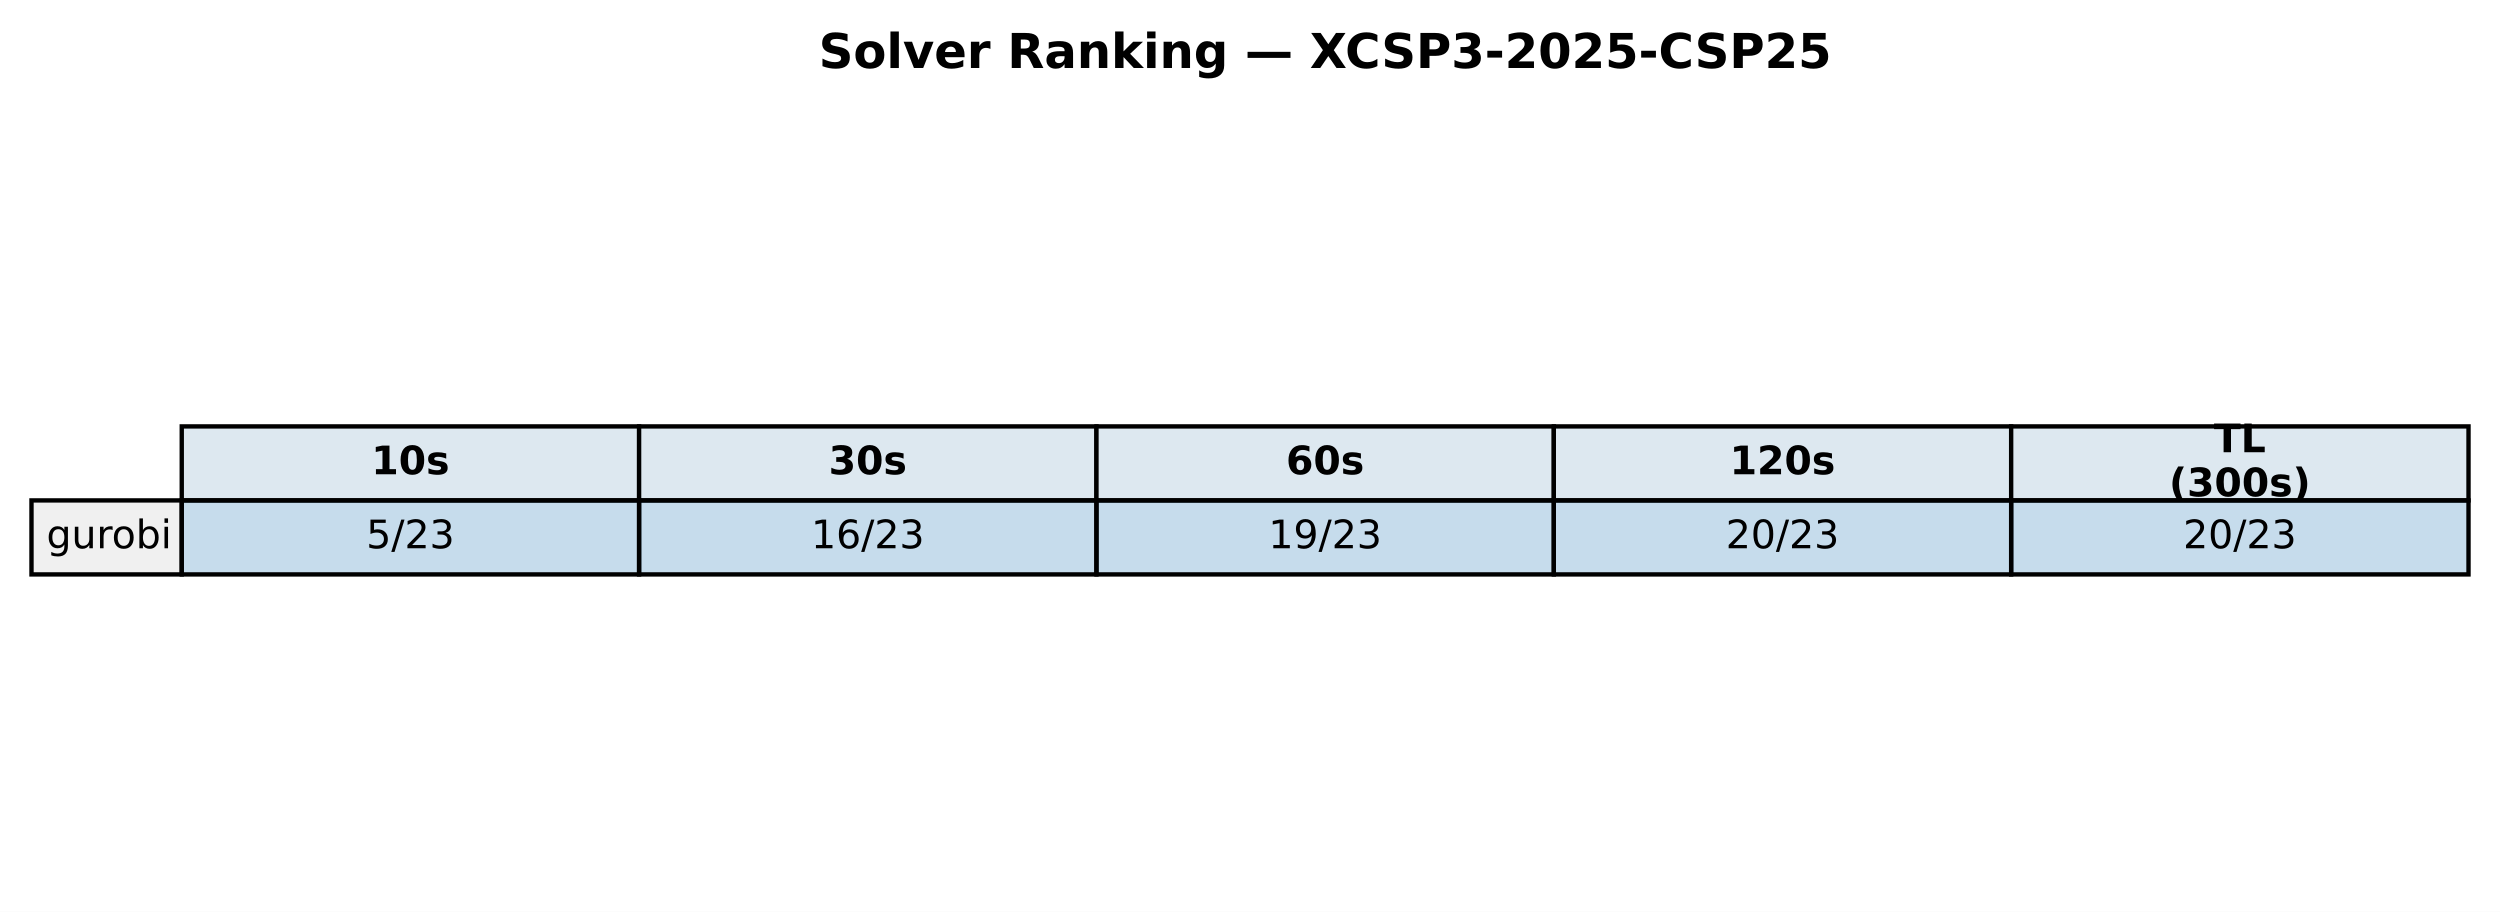
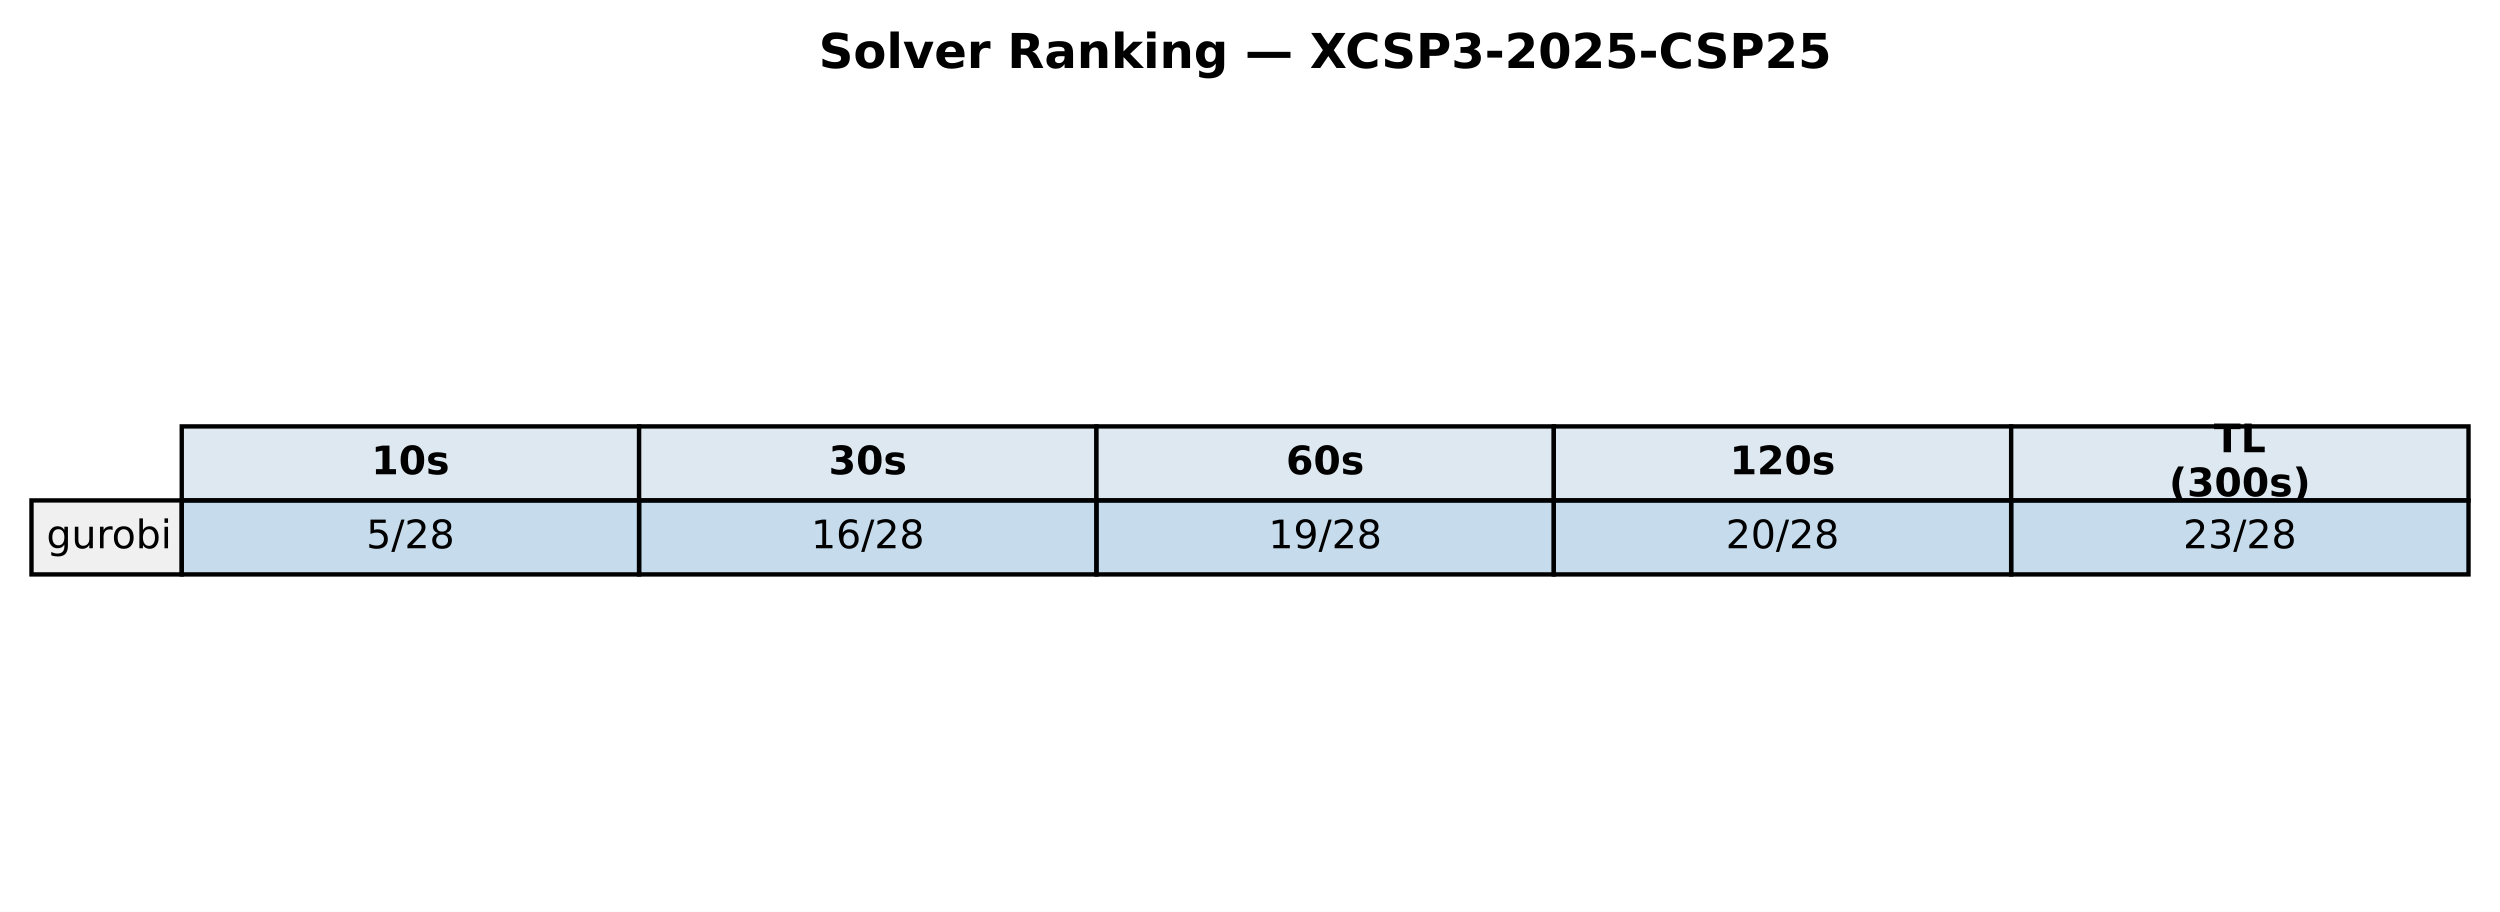
<svg xmlns="http://www.w3.org/2000/svg" xmlns:xlink="http://www.w3.org/1999/xlink" width="571.72pt" height="208.518pt" viewBox="0 0 571.72 208.518" version="1.1">
  <defs>
    <style type="text/css">*{stroke-linejoin: round; stroke-linecap: butt}</style>
  </defs>
  <g id="figure_1">
    <g id="patch_1">
      <path d="M 0 208.518  L 571.72 208.518  L 571.72 0  L 0 0  z " style="fill: #ffffff" />
    </g>
    <g id="axes_1">
      <g id="table_1">
        <g id="patch_2">
          <path d="M 41.563 114.438  L 146.154 114.438  L 146.154 97.514  L 41.563 97.514  z " style="fill: #dde8f0; stroke: #000000; stroke-linejoin: miter" />
        </g>
        <g id="text_1">
          <g transform="translate(84.91809 108.4594) scale(0.09 -0.09)">
            <defs>
              <path id="DejaVuSans-Bold-31" d="M 750 831  L 1813 831  L 1813 3847  L 722 3622  L 722 4441  L 1806 4666  L 2950 4666  L 2950 831  L 4013 831  L 4013 0  L 750 0  L 750 831  z " transform="scale(0.015625)" />
              <path id="DejaVuSans-Bold-30" d="M 2944 2338  Q 2944 3213 2780 3570  Q 2616 3928 2228 3928  Q 1841 3928 1675 3570  Q 1509 3213 1509 2338  Q 1509 1453 1675 1090  Q 1841 728 2228 728  Q 2613 728 2778 1090  Q 2944 1453 2944 2338  z M 4147 2328  Q 4147 1169 3647 539  Q 3147 -91 2228 -91  Q 1306 -91 806 539  Q 306 1169 306 2328  Q 306 3491 806 4120  Q 1306 4750 2228 4750  Q 3147 4750 3647 4120  Q 4147 3491 4147 2328  z " transform="scale(0.015625)" />
              <path id="DejaVuSans-Bold-73" d="M 3272 3391  L 3272 2541  Q 2913 2691 2578 2766  Q 2244 2841 1947 2841  Q 1628 2841 1473 2761  Q 1319 2681 1319 2516  Q 1319 2381 1436 2309  Q 1553 2238 1856 2203  L 2053 2175  Q 2913 2066 3209 1816  Q 3506 1566 3506 1031  Q 3506 472 3093 190  Q 2681 -91 1863 -91  Q 1516 -91 1145 -36  Q 775 19 384 128  L 384 978  Q 719 816 1070 734  Q 1422 653 1784 653  Q 2113 653 2278 743  Q 2444 834 2444 1013  Q 2444 1163 2330 1236  Q 2216 1309 1875 1350  L 1678 1375  Q 931 1469 631 1722  Q 331 1975 331 2491  Q 331 3047 712 3315  Q 1094 3584 1881 3584  Q 2191 3584 2531 3537  Q 2872 3491 3272 3391  z " transform="scale(0.015625)" />
            </defs>
            <use xlink:href="#DejaVuSans-Bold-31" />
            <use xlink:href="#DejaVuSans-Bold-30" transform="translate(69.58008 0)" />
            <use xlink:href="#DejaVuSans-Bold-73" transform="translate(139.1602 0)" />
          </g>
        </g>
        <g id="patch_3">
          <path d="M 146.154 114.438  L 250.746 114.438  L 250.746 97.514  L 146.154 97.514  z " style="fill: #dde8f0; stroke: #000000; stroke-linejoin: miter" />
        </g>
        <g id="text_2">
          <g transform="translate(189.5096 108.4594) scale(0.09 -0.09)">
            <defs>
              <path id="DejaVuSans-Bold-33" d="M 2981 2516  Q 3453 2394 3698 2092  Q 3944 1791 3944 1325  Q 3944 631 3412 270  Q 2881 -91 1863 -91  Q 1503 -91 1142 -33  Q 781 25 428 141  L 428 1069  Q 766 900 1098 814  Q 1431 728 1753 728  Q 2231 728 2486 893  Q 2741 1059 2741 1369  Q 2741 1688 2480 1852  Q 2219 2016 1709 2016  L 1228 2016  L 1228 2791  L 1734 2791  Q 2188 2791 2409 2933  Q 2631 3075 2631 3366  Q 2631 3634 2415 3781  Q 2200 3928 1806 3928  Q 1516 3928 1219 3862  Q 922 3797 628 3669  L 628 4550  Q 984 4650 1334 4700  Q 1684 4750 2022 4750  Q 2931 4750 3382 4451  Q 3834 4153 3834 3553  Q 3834 3144 3618 2883  Q 3403 2622 2981 2516  z " transform="scale(0.015625)" />
            </defs>
            <use xlink:href="#DejaVuSans-Bold-33" />
            <use xlink:href="#DejaVuSans-Bold-30" transform="translate(69.58008 0)" />
            <use xlink:href="#DejaVuSans-Bold-73" transform="translate(139.1602 0)" />
          </g>
        </g>
        <g id="patch_4">
          <path d="M 250.746 114.438  L 355.337 114.438  L 355.337 97.514  L 250.746 97.514  z " style="fill: #dde8f0; stroke: #000000; stroke-linejoin: miter" />
        </g>
        <g id="text_3">
          <g transform="translate(294.1011 108.4594) scale(0.09 -0.09)">
            <defs>
              <path id="DejaVuSans-Bold-36" d="M 2316 2303  Q 2000 2303 1842 2098  Q 1684 1894 1684 1484  Q 1684 1075 1842 870  Q 2000 666 2316 666  Q 2634 666 2792 870  Q 2950 1075 2950 1484  Q 2950 1894 2792 2098  Q 2634 2303 2316 2303  z M 3803 4544  L 3803 3681  Q 3506 3822 3243 3889  Q 2981 3956 2731 3956  Q 2194 3956 1894 3657  Q 1594 3359 1544 2772  Q 1750 2925 1990 3001  Q 2231 3078 2516 3078  Q 3231 3078 3670 2659  Q 4109 2241 4109 1563  Q 4109 813 3618 361  Q 3128 -91 2303 -91  Q 1394 -91 895 523  Q 397 1138 397 2266  Q 397 3422 980 4083  Q 1563 4744 2578 4744  Q 2900 4744 3203 4694  Q 3506 4644 3803 4544  z " transform="scale(0.015625)" />
            </defs>
            <use xlink:href="#DejaVuSans-Bold-36" />
            <use xlink:href="#DejaVuSans-Bold-30" transform="translate(69.58008 0)" />
            <use xlink:href="#DejaVuSans-Bold-73" transform="translate(139.1602 0)" />
          </g>
        </g>
        <g id="patch_5">
          <path d="M 355.337 114.438  L 459.929 114.438  L 459.929 97.514  L 355.337 97.514  z " style="fill: #dde8f0; stroke: #000000; stroke-linejoin: miter" />
        </g>
        <g id="text_4">
          <g transform="translate(395.5616 108.4594) scale(0.09 -0.09)">
            <defs>
              <path id="DejaVuSans-Bold-32" d="M 1844 884  L 3897 884  L 3897 0  L 506 0  L 506 884  L 2209 2388  Q 2438 2594 2547 2791  Q 2656 2988 2656 3200  Q 2656 3528 2436 3728  Q 2216 3928 1850 3928  Q 1569 3928 1234 3808  Q 900 3688 519 3450  L 519 4475  Q 925 4609 1322 4679  Q 1719 4750 2100 4750  Q 2938 4750 3402 4381  Q 3866 4013 3866 3353  Q 3866 2972 3669 2642  Q 3472 2313 2841 1759  L 1844 884  z " transform="scale(0.015625)" />
            </defs>
            <use xlink:href="#DejaVuSans-Bold-31" />
            <use xlink:href="#DejaVuSans-Bold-32" transform="translate(69.58008 0)" />
            <use xlink:href="#DejaVuSans-Bold-30" transform="translate(139.1602 0)" />
            <use xlink:href="#DejaVuSans-Bold-73" transform="translate(208.7402 0)" />
          </g>
        </g>
        <g id="patch_6">
          <path d="M 459.929 114.438  L 564.52 114.438  L 564.52 97.514  L 459.929 97.514  z " style="fill: #dde8f0; stroke: #000000; stroke-linejoin: miter" />
        </g>
        <g id="text_5">
          <g transform="translate(506.2872 103.4204) scale(0.09 -0.09)">
            <defs>
              <path id="DejaVuSans-Bold-54" d="M 31 4666  L 4331 4666  L 4331 3756  L 2784 3756  L 2784 0  L 1581 0  L 1581 3756  L 31 3756  L 31 4666  z " transform="scale(0.015625)" />
              <path id="DejaVuSans-Bold-4c" d="M 588 4666  L 1791 4666  L 1791 909  L 3903 909  L 3903 0  L 588 0  L 588 4666  z " transform="scale(0.015625)" />
            </defs>
            <use xlink:href="#DejaVuSans-Bold-54" />
            <use xlink:href="#DejaVuSans-Bold-4c" transform="translate(68.21289 0)" />
          </g>
          <g transform="translate(496.0399 113.4984) scale(0.09 -0.09)">
            <defs>
              <path id="DejaVuSans-Bold-28" d="M 2413 -844  L 1484 -844  Q 1006 -72 778 623  Q 550 1319 550 2003  Q 550 2688 779 3389  Q 1009 4091 1484 4856  L 2413 4856  Q 2013 4116 1813 3408  Q 1613 2700 1613 2009  Q 1613 1319 1811 609  Q 2009 -100 2413 -844  z " transform="scale(0.015625)" />
              <path id="DejaVuSans-Bold-29" d="M 513 -844  Q 913 -100 1113 609  Q 1313 1319 1313 2009  Q 1313 2700 1113 3408  Q 913 4116 513 4856  L 1441 4856  Q 1916 4091 2145 3389  Q 2375 2688 2375 2003  Q 2375 1319 2147 623  Q 1919 -72 1441 -844  L 513 -844  z " transform="scale(0.015625)" />
            </defs>
            <use xlink:href="#DejaVuSans-Bold-28" />
            <use xlink:href="#DejaVuSans-Bold-33" transform="translate(45.70312 0)" />
            <use xlink:href="#DejaVuSans-Bold-30" transform="translate(115.2832 0)" />
            <use xlink:href="#DejaVuSans-Bold-30" transform="translate(184.8633 0)" />
            <use xlink:href="#DejaVuSans-Bold-73" transform="translate(254.4434 0)" />
            <use xlink:href="#DejaVuSans-Bold-29" transform="translate(313.9648 0)" />
          </g>
        </g>
        <g id="patch_7">
          <path d="M 7.2 131.363  L 41.563 131.363  L 41.563 114.438  L 7.2 114.438  z " style="fill: #f0f0f0; stroke: #000000; stroke-linejoin: miter" />
        </g>
        <g id="text_6">
          <g transform="translate(10.63626 125.3841) scale(0.09 -0.09)">
            <defs>
              <path id="DejaVuSans-67" d="M 2906 1791  Q 2906 2416 2648 2759  Q 2391 3103 1925 3103  Q 1463 3103 1205 2759  Q 947 2416 947 1791  Q 947 1169 1205 825  Q 1463 481 1925 481  Q 2391 481 2648 825  Q 2906 1169 2906 1791  z M 3481 434  Q 3481 -459 3084 -895  Q 2688 -1331 1869 -1331  Q 1566 -1331 1297 -1286  Q 1028 -1241 775 -1147  L 775 -588  Q 1028 -725 1275 -790  Q 1522 -856 1778 -856  Q 2344 -856 2625 -561  Q 2906 -266 2906 331  L 2906 616  Q 2728 306 2450 153  Q 2172 0 1784 0  Q 1141 0 747 490  Q 353 981 353 1791  Q 353 2603 747 3093  Q 1141 3584 1784 3584  Q 2172 3584 2450 3431  Q 2728 3278 2906 2969  L 2906 3500  L 3481 3500  L 3481 434  z " transform="scale(0.015625)" />
              <path id="DejaVuSans-75" d="M 544 1381  L 544 3500  L 1119 3500  L 1119 1403  Q 1119 906 1312 657  Q 1506 409 1894 409  Q 2359 409 2629 706  Q 2900 1003 2900 1516  L 2900 3500  L 3475 3500  L 3475 0  L 2900 0  L 2900 538  Q 2691 219 2414 64  Q 2138 -91 1772 -91  Q 1169 -91 856 284  Q 544 659 544 1381  z M 1991 3584  L 1991 3584  z " transform="scale(0.015625)" />
              <path id="DejaVuSans-72" d="M 2631 2963  Q 2534 3019 2420 3045  Q 2306 3072 2169 3072  Q 1681 3072 1420 2755  Q 1159 2438 1159 1844  L 1159 0  L 581 0  L 581 3500  L 1159 3500  L 1159 2956  Q 1341 3275 1631 3429  Q 1922 3584 2338 3584  Q 2397 3584 2469 3576  Q 2541 3569 2628 3553  L 2631 2963  z " transform="scale(0.015625)" />
              <path id="DejaVuSans-6f" d="M 1959 3097  Q 1497 3097 1228 2736  Q 959 2375 959 1747  Q 959 1119 1226 758  Q 1494 397 1959 397  Q 2419 397 2687 759  Q 2956 1122 2956 1747  Q 2956 2369 2687 2733  Q 2419 3097 1959 3097  z M 1959 3584  Q 2709 3584 3137 3096  Q 3566 2609 3566 1747  Q 3566 888 3137 398  Q 2709 -91 1959 -91  Q 1206 -91 779 398  Q 353 888 353 1747  Q 353 2609 779 3096  Q 1206 3584 1959 3584  z " transform="scale(0.015625)" />
              <path id="DejaVuSans-62" d="M 3116 1747  Q 3116 2381 2855 2742  Q 2594 3103 2138 3103  Q 1681 3103 1420 2742  Q 1159 2381 1159 1747  Q 1159 1113 1420 752  Q 1681 391 2138 391  Q 2594 391 2855 752  Q 3116 1113 3116 1747  z M 1159 2969  Q 1341 3281 1617 3432  Q 1894 3584 2278 3584  Q 2916 3584 3314 3078  Q 3713 2572 3713 1747  Q 3713 922 3314 415  Q 2916 -91 2278 -91  Q 1894 -91 1617 61  Q 1341 213 1159 525  L 1159 0  L 581 0  L 581 4863  L 1159 4863  L 1159 2969  z " transform="scale(0.015625)" />
              <path id="DejaVuSans-69" d="M 603 3500  L 1178 3500  L 1178 0  L 603 0  L 603 3500  z M 603 4863  L 1178 4863  L 1178 4134  L 603 4134  L 603 4863  z " transform="scale(0.015625)" />
            </defs>
            <use xlink:href="#DejaVuSans-67" />
            <use xlink:href="#DejaVuSans-75" transform="translate(63.47656 0)" />
            <use xlink:href="#DejaVuSans-72" transform="translate(126.8555 0)" />
            <use xlink:href="#DejaVuSans-6f" transform="translate(165.7188 0)" />
            <use xlink:href="#DejaVuSans-62" transform="translate(226.9004 0)" />
            <use xlink:href="#DejaVuSans-69" transform="translate(290.377 0)" />
          </g>
        </g>
        <g id="patch_8">
          <path d="M 41.563 131.363  L 146.154 131.363  L 146.154 114.438  L 41.563 114.438  z " style="fill: #1f77b4; fill-opacity: 0.25; stroke: #000000; stroke-linejoin: miter" />
        </g>
        <g id="text_7">
          <g transform="translate(83.75301 125.3841) scale(0.09 -0.09)">
            <defs>
              <path id="DejaVuSans-35" d="M 691 4666  L 3169 4666  L 3169 4134  L 1269 4134  L 1269 2991  Q 1406 3038 1543 3061  Q 1681 3084 1819 3084  Q 2600 3084 3056 2656  Q 3513 2228 3513 1497  Q 3513 744 3044 326  Q 2575 -91 1722 -91  Q 1428 -91 1123 -41  Q 819 9 494 109  L 494 744  Q 775 591 1075 516  Q 1375 441 1709 441  Q 2250 441 2565 725  Q 2881 1009 2881 1497  Q 2881 1984 2565 2268  Q 2250 2553 1709 2553  Q 1456 2553 1204 2497  Q 953 2441 691 2322  L 691 4666  z " transform="scale(0.015625)" />
              <path id="DejaVuSans-2f" d="M 1625 4666  L 2156 4666  L 531 -594  L 0 -594  L 1625 4666  z " transform="scale(0.015625)" />
              <path id="DejaVuSans-32" d="M 1228 531  L 3431 531  L 3431 0  L 469 0  L 469 531  Q 828 903 1448 1529  Q 2069 2156 2228 2338  Q 2531 2678 2651 2914  Q 2772 3150 2772 3378  Q 2772 3750 2511 3984  Q 2250 4219 1831 4219  Q 1534 4219 1204 4116  Q 875 4013 500 3803  L 500 4441  Q 881 4594 1212 4672  Q 1544 4750 1819 4750  Q 2544 4750 2975 4387  Q 3406 4025 3406 3419  Q 3406 3131 3298 2873  Q 3191 2616 2906 2266  Q 2828 2175 2409 1742  Q 1991 1309 1228 531  z " transform="scale(0.015625)" />
-               <path id="DejaVuSans-33" d="M 2597 2516  Q 3050 2419 3304 2112  Q 3559 1806 3559 1356  Q 3559 666 3084 287  Q 2609 -91 1734 -91  Q 1441 -91 1130 -33  Q 819 25 488 141  L 488 750  Q 750 597 1062 519  Q 1375 441 1716 441  Q 2309 441 2620 675  Q 2931 909 2931 1356  Q 2931 1769 2642 2001  Q 2353 2234 1838 2234  L 1294 2234  L 1294 2753  L 1863 2753  Q 2328 2753 2575 2939  Q 2822 3125 2822 3475  Q 2822 3834 2567 4026  Q 2313 4219 1838 4219  Q 1578 4219 1281 4162  Q 984 4106 628 3988  L 628 4550  Q 988 4650 1302 4700  Q 1616 4750 1894 4750  Q 2613 4750 3031 4423  Q 3450 4097 3450 3541  Q 3450 3153 3228 2886  Q 3006 2619 2597 2516  z " transform="scale(0.015625)" />
+               <path id="DejaVuSans-38" d="M 2034 2216  Q 1584 2216 1326 1975  Q 1069 1734 1069 1313  Q 1069 891 1326 650  Q 1584 409 2034 409  Q 2484 409 2743 651  Q 3003 894 3003 1313  Q 3003 1734 2745 1975  Q 2488 2216 2034 2216  z M 1403 2484  Q 997 2584 770 2862  Q 544 3141 544 3541  Q 544 4100 942 4425  Q 1341 4750 2034 4750  Q 2731 4750 3128 4425  Q 3525 4100 3525 3541  Q 3525 3141 3298 2862  Q 3072 2584 2669 2484  Q 3125 2378 3379 2068  Q 3634 1759 3634 1313  Q 3634 634 3220 271  Q 2806 -91 2034 -91  Q 1263 -91 848 271  Q 434 634 434 1313  Q 434 1759 690 2068  Q 947 2378 1403 2484  z M 1172 3481  Q 1172 3119 1398 2916  Q 1625 2713 2034 2713  Q 2441 2713 2670 2916  Q 2900 3119 2900 3481  Q 2900 3844 2670 4047  Q 2441 4250 2034 4250  Q 1625 4250 1398 4047  Q 1172 3844 1172 3481  z " transform="scale(0.015625)" />
            </defs>
            <use xlink:href="#DejaVuSans-35" />
            <use xlink:href="#DejaVuSans-2f" transform="translate(63.62305 0)" />
            <use xlink:href="#DejaVuSans-32" transform="translate(97.31445 0)" />
-             <use xlink:href="#DejaVuSans-33" transform="translate(160.9375 0)" />
+             <use xlink:href="#DejaVuSans-38" transform="translate(160.9375 0)" />
          </g>
        </g>
        <g id="patch_9">
          <path d="M 146.154 131.363  L 250.746 131.363  L 250.746 114.438  L 146.154 114.438  z " style="fill: #1f77b4; fill-opacity: 0.25; stroke: #000000; stroke-linejoin: miter" />
        </g>
        <g id="text_8">
          <g transform="translate(185.4814 125.3841) scale(0.09 -0.09)">
            <defs>
              <path id="DejaVuSans-31" d="M 794 531  L 1825 531  L 1825 4091  L 703 3866  L 703 4441  L 1819 4666  L 2450 4666  L 2450 531  L 3481 531  L 3481 0  L 794 0  L 794 531  z " transform="scale(0.015625)" />
              <path id="DejaVuSans-36" d="M 2113 2584  Q 1688 2584 1439 2293  Q 1191 2003 1191 1497  Q 1191 994 1439 701  Q 1688 409 2113 409  Q 2538 409 2786 701  Q 3034 994 3034 1497  Q 3034 2003 2786 2293  Q 2538 2584 2113 2584  z M 3366 4563  L 3366 3988  Q 3128 4100 2886 4159  Q 2644 4219 2406 4219  Q 1781 4219 1451 3797  Q 1122 3375 1075 2522  Q 1259 2794 1537 2939  Q 1816 3084 2150 3084  Q 2853 3084 3261 2657  Q 3669 2231 3669 1497  Q 3669 778 3244 343  Q 2819 -91 2113 -91  Q 1303 -91 875 529  Q 447 1150 447 2328  Q 447 3434 972 4092  Q 1497 4750 2381 4750  Q 2619 4750 2861 4703  Q 3103 4656 3366 4563  z " transform="scale(0.015625)" />
            </defs>
            <use xlink:href="#DejaVuSans-31" />
            <use xlink:href="#DejaVuSans-36" transform="translate(63.62305 0)" />
            <use xlink:href="#DejaVuSans-2f" transform="translate(127.2461 0)" />
            <use xlink:href="#DejaVuSans-32" transform="translate(160.9375 0)" />
-             <use xlink:href="#DejaVuSans-33" transform="translate(224.5605 0)" />
+             <use xlink:href="#DejaVuSans-38" transform="translate(224.5605 0)" />
          </g>
        </g>
        <g id="patch_10">
          <path d="M 250.746 131.363  L 355.337 131.363  L 355.337 114.438  L 250.746 114.438  z " style="fill: #1f77b4; fill-opacity: 0.25; stroke: #000000; stroke-linejoin: miter" />
        </g>
        <g id="text_9">
          <g transform="translate(290.0729 125.3841) scale(0.09 -0.09)">
            <defs>
              <path id="DejaVuSans-39" d="M 703 97  L 703 672  Q 941 559 1184 500  Q 1428 441 1663 441  Q 2288 441 2617 861  Q 2947 1281 2994 2138  Q 2813 1869 2534 1725  Q 2256 1581 1919 1581  Q 1219 1581 811 2004  Q 403 2428 403 3163  Q 403 3881 828 4315  Q 1253 4750 1959 4750  Q 2769 4750 3195 4129  Q 3622 3509 3622 2328  Q 3622 1225 3098 567  Q 2575 -91 1691 -91  Q 1453 -91 1209 -44  Q 966 3 703 97  z M 1959 2075  Q 2384 2075 2632 2365  Q 2881 2656 2881 3163  Q 2881 3666 2632 3958  Q 2384 4250 1959 4250  Q 1534 4250 1286 3958  Q 1038 3666 1038 3163  Q 1038 2656 1286 2365  Q 1534 2075 1959 2075  z " transform="scale(0.015625)" />
            </defs>
            <use xlink:href="#DejaVuSans-31" />
            <use xlink:href="#DejaVuSans-39" transform="translate(63.62305 0)" />
            <use xlink:href="#DejaVuSans-2f" transform="translate(127.2461 0)" />
            <use xlink:href="#DejaVuSans-32" transform="translate(160.9375 0)" />
-             <use xlink:href="#DejaVuSans-33" transform="translate(224.5605 0)" />
+             <use xlink:href="#DejaVuSans-38" transform="translate(224.5605 0)" />
          </g>
        </g>
        <g id="patch_11">
          <path d="M 355.337 131.363  L 459.929 131.363  L 459.929 114.438  L 355.337 114.438  z " style="fill: #1f77b4; fill-opacity: 0.25; stroke: #000000; stroke-linejoin: miter" />
        </g>
        <g id="text_10">
          <g transform="translate(394.6644 125.3841) scale(0.09 -0.09)">
            <defs>
              <path id="DejaVuSans-30" d="M 2034 4250  Q 1547 4250 1301 3770  Q 1056 3291 1056 2328  Q 1056 1369 1301 889  Q 1547 409 2034 409  Q 2525 409 2770 889  Q 3016 1369 3016 2328  Q 3016 3291 2770 3770  Q 2525 4250 2034 4250  z M 2034 4750  Q 2819 4750 3233 4129  Q 3647 3509 3647 2328  Q 3647 1150 3233 529  Q 2819 -91 2034 -91  Q 1250 -91 836 529  Q 422 1150 422 2328  Q 422 3509 836 4129  Q 1250 4750 2034 4750  z " transform="scale(0.015625)" />
            </defs>
            <use xlink:href="#DejaVuSans-32" />
            <use xlink:href="#DejaVuSans-30" transform="translate(63.62305 0)" />
            <use xlink:href="#DejaVuSans-2f" transform="translate(127.2461 0)" />
            <use xlink:href="#DejaVuSans-32" transform="translate(160.9375 0)" />
-             <use xlink:href="#DejaVuSans-33" transform="translate(224.5605 0)" />
+             <use xlink:href="#DejaVuSans-38" transform="translate(224.5605 0)" />
          </g>
        </g>
        <g id="patch_12">
          <path d="M 459.929 131.363  L 564.52 131.363  L 564.52 114.438  L 459.929 114.438  z " style="fill: #1f77b4; fill-opacity: 0.25; stroke: #000000; stroke-linejoin: miter" />
        </g>
        <g id="text_11">
          <g transform="translate(499.256 125.3841) scale(0.09 -0.09)">
+             <defs>
+               <path id="DejaVuSans-33" d="M 2597 2516  Q 3050 2419 3304 2112  Q 3559 1806 3559 1356  Q 3559 666 3084 287  Q 2609 -91 1734 -91  Q 1441 -91 1130 -33  Q 819 25 488 141  L 488 750  Q 750 597 1062 519  Q 1375 441 1716 441  Q 2309 441 2620 675  Q 2931 909 2931 1356  Q 2931 1769 2642 2001  Q 2353 2234 1838 2234  L 1294 2234  L 1294 2753  L 1863 2753  Q 2328 2753 2575 2939  Q 2822 3125 2822 3475  Q 2822 3834 2567 4026  Q 2313 4219 1838 4219  Q 1578 4219 1281 4162  Q 984 4106 628 3988  L 628 4550  Q 988 4650 1302 4700  Q 1616 4750 1894 4750  Q 2613 4750 3031 4423  Q 3450 4097 3450 3541  Q 3450 3153 3228 2886  Q 3006 2619 2597 2516  z " transform="scale(0.015625)" />
+             </defs>
            <use xlink:href="#DejaVuSans-32" />
-             <use xlink:href="#DejaVuSans-30" transform="translate(63.62305 0)" />
-             <use xlink:href="#DejaVuSans-2f" transform="translate(127.2461 0)" />
-             <use xlink:href="#DejaVuSans-32" transform="translate(160.9375 0)" />
-             <use xlink:href="#DejaVuSans-33" transform="translate(224.5605 0)" />
+             <use xlink:href="#DejaVuSans-33" transform="translate(63.62305 0)" />
+             <use xlink:href="#DejaVuSans-2f" transform="translate(127.2461 0)" />
+             <use xlink:href="#DejaVuSans-32" transform="translate(160.9375 0)" />
+             <use xlink:href="#DejaVuSans-38" transform="translate(224.5605 0)" />
          </g>
        </g>
      </g>
      <g id="text_12">
        <g transform="translate(187.2303 15.55828) scale(0.11 -0.11)">
          <defs>
            <path id="DejaVuSans-Bold-53" d="M 3834 4519  L 3834 3531  Q 3450 3703 3084 3790  Q 2719 3878 2394 3878  Q 1963 3878 1756 3759  Q 1550 3641 1550 3391  Q 1550 3203 1689 3098  Q 1828 2994 2194 2919  L 2706 2816  Q 3484 2659 3812 2340  Q 4141 2022 4141 1434  Q 4141 663 3683 286  Q 3225 -91 2284 -91  Q 1841 -91 1394 -6  Q 947 78 500 244  L 500 1259  Q 947 1022 1364 901  Q 1781 781 2169 781  Q 2563 781 2772 912  Q 2981 1044 2981 1288  Q 2981 1506 2839 1625  Q 2697 1744 2272 1838  L 1806 1941  Q 1106 2091 782 2419  Q 459 2747 459 3303  Q 459 4000 909 4375  Q 1359 4750 2203 4750  Q 2588 4750 2994 4692  Q 3400 4634 3834 4519  z " transform="scale(0.015625)" />
            <path id="DejaVuSans-Bold-6f" d="M 2203 2784  Q 1831 2784 1636 2517  Q 1441 2250 1441 1747  Q 1441 1244 1636 976  Q 1831 709 2203 709  Q 2569 709 2762 976  Q 2956 1244 2956 1747  Q 2956 2250 2762 2517  Q 2569 2784 2203 2784  z M 2203 3584  Q 3106 3584 3614 3096  Q 4122 2609 4122 1747  Q 4122 884 3614 396  Q 3106 -91 2203 -91  Q 1297 -91 786 396  Q 275 884 275 1747  Q 275 2609 786 3096  Q 1297 3584 2203 3584  z " transform="scale(0.015625)" />
            <path id="DejaVuSans-Bold-6c" d="M 538 4863  L 1656 4863  L 1656 0  L 538 0  L 538 4863  z " transform="scale(0.015625)" />
            <path id="DejaVuSans-Bold-76" d="M 97 3500  L 1216 3500  L 2088 1081  L 2956 3500  L 4078 3500  L 2700 0  L 1472 0  L 97 3500  z " transform="scale(0.015625)" />
            <path id="DejaVuSans-Bold-65" d="M 4031 1759  L 4031 1441  L 1416 1441  Q 1456 1047 1700 850  Q 1944 653 2381 653  Q 2734 653 3104 758  Q 3475 863 3866 1075  L 3866 213  Q 3469 63 3072 -14  Q 2675 -91 2278 -91  Q 1328 -91 801 392  Q 275 875 275 1747  Q 275 2603 792 3093  Q 1309 3584 2216 3584  Q 3041 3584 3536 3087  Q 4031 2591 4031 1759  z M 2881 2131  Q 2881 2450 2695 2645  Q 2509 2841 2209 2841  Q 1884 2841 1681 2658  Q 1478 2475 1428 2131  L 2881 2131  z " transform="scale(0.015625)" />
            <path id="DejaVuSans-Bold-72" d="M 3138 2547  Q 2991 2616 2845 2648  Q 2700 2681 2553 2681  Q 2122 2681 1889 2404  Q 1656 2128 1656 1613  L 1656 0  L 538 0  L 538 3500  L 1656 3500  L 1656 2925  Q 1872 3269 2151 3426  Q 2431 3584 2822 3584  Q 2878 3584 2943 3579  Q 3009 3575 3134 3559  L 3138 2547  z " transform="scale(0.015625)" />
            <path id="DejaVuSans-Bold-20" transform="scale(0.015625)" />
            <path id="DejaVuSans-Bold-52" d="M 2297 2597  Q 2675 2597 2839 2737  Q 3003 2878 3003 3200  Q 3003 3519 2839 3656  Q 2675 3794 2297 3794  L 1791 3794  L 1791 2597  L 2297 2597  z M 1791 1766  L 1791 0  L 588 0  L 588 4666  L 2425 4666  Q 3347 4666 3776 4356  Q 4206 4047 4206 3378  Q 4206 2916 3982 2619  Q 3759 2322 3309 2181  Q 3556 2125 3751 1926  Q 3947 1728 4147 1325  L 4800 0  L 3519 0  L 2950 1159  Q 2778 1509 2601 1637  Q 2425 1766 2131 1766  L 1791 1766  z " transform="scale(0.015625)" />
            <path id="DejaVuSans-Bold-61" d="M 2106 1575  Q 1756 1575 1579 1456  Q 1403 1338 1403 1106  Q 1403 894 1545 773  Q 1688 653 1941 653  Q 2256 653 2472 879  Q 2688 1106 2688 1447  L 2688 1575  L 2106 1575  z M 3816 1997  L 3816 0  L 2688 0  L 2688 519  Q 2463 200 2181 54  Q 1900 -91 1497 -91  Q 953 -91 614 226  Q 275 544 275 1050  Q 275 1666 698 1953  Q 1122 2241 2028 2241  L 2688 2241  L 2688 2328  Q 2688 2594 2478 2717  Q 2269 2841 1825 2841  Q 1466 2841 1156 2769  Q 847 2697 581 2553  L 581 3406  Q 941 3494 1303 3539  Q 1666 3584 2028 3584  Q 2975 3584 3395 3211  Q 3816 2838 3816 1997  z " transform="scale(0.015625)" />
            <path id="DejaVuSans-Bold-6e" d="M 4056 2131  L 4056 0  L 2931 0  L 2931 347  L 2931 1631  Q 2931 2084 2911 2256  Q 2891 2428 2841 2509  Q 2775 2619 2662 2680  Q 2550 2741 2406 2741  Q 2056 2741 1856 2470  Q 1656 2200 1656 1722  L 1656 0  L 538 0  L 538 3500  L 1656 3500  L 1656 2988  Q 1909 3294 2193 3439  Q 2478 3584 2822 3584  Q 3428 3584 3742 3212  Q 4056 2841 4056 2131  z " transform="scale(0.015625)" />
            <path id="DejaVuSans-Bold-6b" d="M 538 4863  L 1656 4863  L 1656 2216  L 2944 3500  L 4244 3500  L 2534 1894  L 4378 0  L 3022 0  L 1656 1459  L 1656 0  L 538 0  L 538 4863  z " transform="scale(0.015625)" />
            <path id="DejaVuSans-Bold-69" d="M 538 3500  L 1656 3500  L 1656 0  L 538 0  L 538 3500  z M 538 4863  L 1656 4863  L 1656 3950  L 538 3950  L 538 4863  z " transform="scale(0.015625)" />
            <path id="DejaVuSans-Bold-67" d="M 2919 594  Q 2688 288 2409 144  Q 2131 0 1766 0  Q 1125 0 706 504  Q 288 1009 288 1791  Q 288 2575 706 3076  Q 1125 3578 1766 3578  Q 2131 3578 2409 3434  Q 2688 3291 2919 2981  L 2919 3500  L 4044 3500  L 4044 353  Q 4044 -491 3511 -936  Q 2978 -1381 1966 -1381  Q 1638 -1381 1331 -1331  Q 1025 -1281 716 -1178  L 716 -306  Q 1009 -475 1290 -558  Q 1572 -641 1856 -641  Q 2406 -641 2662 -400  Q 2919 -159 2919 353  L 2919 594  z M 2181 2772  Q 1834 2772 1640 2515  Q 1447 2259 1447 1791  Q 1447 1309 1634 1061  Q 1822 813 2181 813  Q 2531 813 2725 1069  Q 2919 1325 2919 1791  Q 2919 2259 2725 2515  Q 2531 2772 2181 2772  z " transform="scale(0.015625)" />
            <path id="DejaVuSans-Bold-2014" d="M 344 2156  L 6056 2156  L 6056 1350  L 344 1350  L 344 2156  z " transform="scale(0.015625)" />
            <path id="DejaVuSans-Bold-58" d="M 3188 2381  L 4806 0  L 3553 0  L 2463 1594  L 1381 0  L 122 0  L 1741 2381  L 184 4666  L 1441 4666  L 2463 3163  L 3481 4666  L 4744 4666  L 3188 2381  z " transform="scale(0.015625)" />
            <path id="DejaVuSans-Bold-43" d="M 4288 256  Q 3956 84 3597 -3  Q 3238 -91 2847 -91  Q 1681 -91 1000 561  Q 319 1213 319 2328  Q 319 3447 1000 4098  Q 1681 4750 2847 4750  Q 3238 4750 3597 4662  Q 3956 4575 4288 4403  L 4288 3438  Q 3953 3666 3628 3772  Q 3303 3878 2944 3878  Q 2300 3878 1931 3465  Q 1563 3053 1563 2328  Q 1563 1606 1931 1193  Q 2300 781 2944 781  Q 3303 781 3628 887  Q 3953 994 4288 1222  L 4288 256  z " transform="scale(0.015625)" />
            <path id="DejaVuSans-Bold-50" d="M 588 4666  L 2584 4666  Q 3475 4666 3951 4270  Q 4428 3875 4428 3144  Q 4428 2409 3951 2014  Q 3475 1619 2584 1619  L 1791 1619  L 1791 0  L 588 0  L 588 4666  z M 1791 3794  L 1791 2491  L 2456 2491  Q 2806 2491 2997 2661  Q 3188 2831 3188 3144  Q 3188 3456 2997 3625  Q 2806 3794 2456 3794  L 1791 3794  z " transform="scale(0.015625)" />
            <path id="DejaVuSans-Bold-2d" d="M 347 2297  L 2309 2297  L 2309 1388  L 347 1388  L 347 2297  z " transform="scale(0.015625)" />
            <path id="DejaVuSans-Bold-35" d="M 678 4666  L 3669 4666  L 3669 3781  L 1638 3781  L 1638 3059  Q 1775 3097 1914 3117  Q 2053 3138 2203 3138  Q 3056 3138 3531 2711  Q 4006 2284 4006 1522  Q 4006 766 3489 337  Q 2972 -91 2053 -91  Q 1656 -91 1267 -14  Q 878 63 494 219  L 494 1166  Q 875 947 1217 837  Q 1559 728 1863 728  Q 2300 728 2551 942  Q 2803 1156 2803 1522  Q 2803 1891 2551 2103  Q 2300 2316 1863 2316  Q 1603 2316 1309 2248  Q 1016 2181 678 2041  L 678 4666  z " transform="scale(0.015625)" />
          </defs>
          <use xlink:href="#DejaVuSans-Bold-53" />
          <use xlink:href="#DejaVuSans-Bold-6f" transform="translate(72.02148 0)" />
          <use xlink:href="#DejaVuSans-Bold-6c" transform="translate(140.7227 0)" />
          <use xlink:href="#DejaVuSans-Bold-76" transform="translate(175 0)" />
          <use xlink:href="#DejaVuSans-Bold-65" transform="translate(240.1855 0)" />
          <use xlink:href="#DejaVuSans-Bold-72" transform="translate(308.0078 0)" />
          <use xlink:href="#DejaVuSans-Bold-20" transform="translate(357.3242 0)" />
          <use xlink:href="#DejaVuSans-Bold-52" transform="translate(392.1387 0)" />
          <use xlink:href="#DejaVuSans-Bold-61" transform="translate(469.1406 0)" />
          <use xlink:href="#DejaVuSans-Bold-6e" transform="translate(536.6211 0)" />
          <use xlink:href="#DejaVuSans-Bold-6b" transform="translate(607.8125 0)" />
          <use xlink:href="#DejaVuSans-Bold-69" transform="translate(674.3164 0)" />
          <use xlink:href="#DejaVuSans-Bold-6e" transform="translate(708.5938 0)" />
          <use xlink:href="#DejaVuSans-Bold-67" transform="translate(779.7852 0)" />
          <use xlink:href="#DejaVuSans-Bold-20" transform="translate(851.3672 0)" />
          <use xlink:href="#DejaVuSans-Bold-2014" transform="translate(886.1816 0)" />
          <use xlink:href="#DejaVuSans-Bold-20" transform="translate(986.1816 0)" />
          <use xlink:href="#DejaVuSans-Bold-58" transform="translate(1020.996 0)" />
          <use xlink:href="#DejaVuSans-Bold-43" transform="translate(1094.471 0)" />
          <use xlink:href="#DejaVuSans-Bold-53" transform="translate(1169.734 0)" />
          <use xlink:href="#DejaVuSans-Bold-50" transform="translate(1241.756 0)" />
          <use xlink:href="#DejaVuSans-Bold-33" transform="translate(1315.047 0)" />
          <use xlink:href="#DejaVuSans-Bold-2d" transform="translate(1384.627 0)" />
          <use xlink:href="#DejaVuSans-Bold-32" transform="translate(1426.131 0)" />
          <use xlink:href="#DejaVuSans-Bold-30" transform="translate(1495.711 0)" />
          <use xlink:href="#DejaVuSans-Bold-32" transform="translate(1565.291 0)" />
          <use xlink:href="#DejaVuSans-Bold-35" transform="translate(1634.871 0)" />
          <use xlink:href="#DejaVuSans-Bold-2d" transform="translate(1704.451 0)" />
          <use xlink:href="#DejaVuSans-Bold-43" transform="translate(1745.955 0)" />
          <use xlink:href="#DejaVuSans-Bold-53" transform="translate(1821.219 0)" />
          <use xlink:href="#DejaVuSans-Bold-50" transform="translate(1893.24 0)" />
          <use xlink:href="#DejaVuSans-Bold-32" transform="translate(1966.531 0)" />
          <use xlink:href="#DejaVuSans-Bold-35" transform="translate(2036.111 0)" />
        </g>
      </g>
    </g>
  </g>
</svg>
